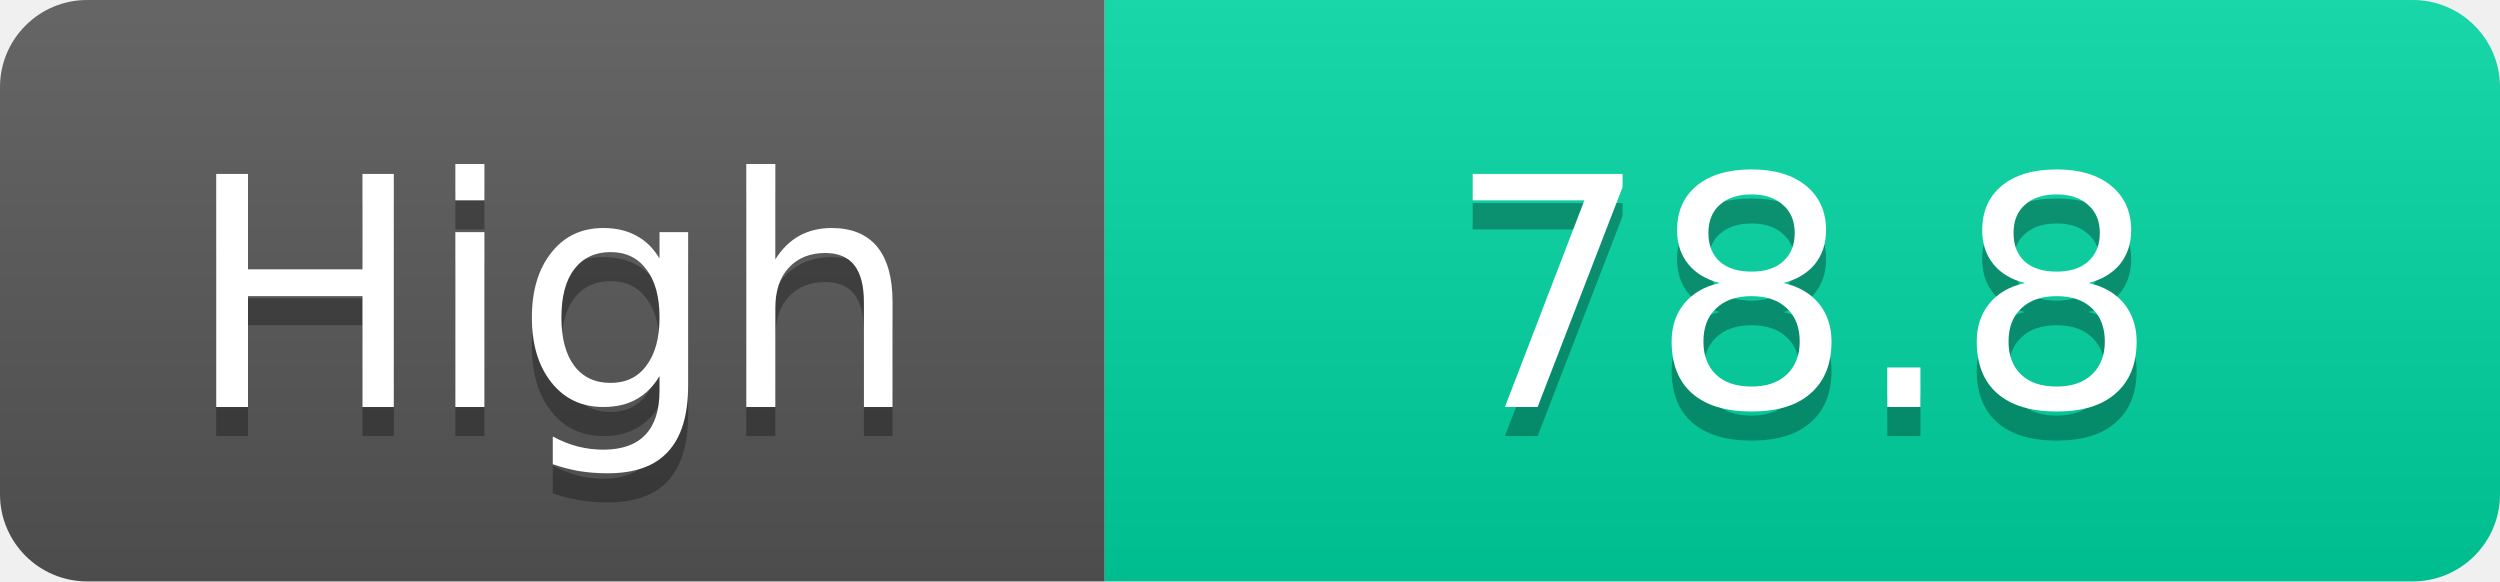
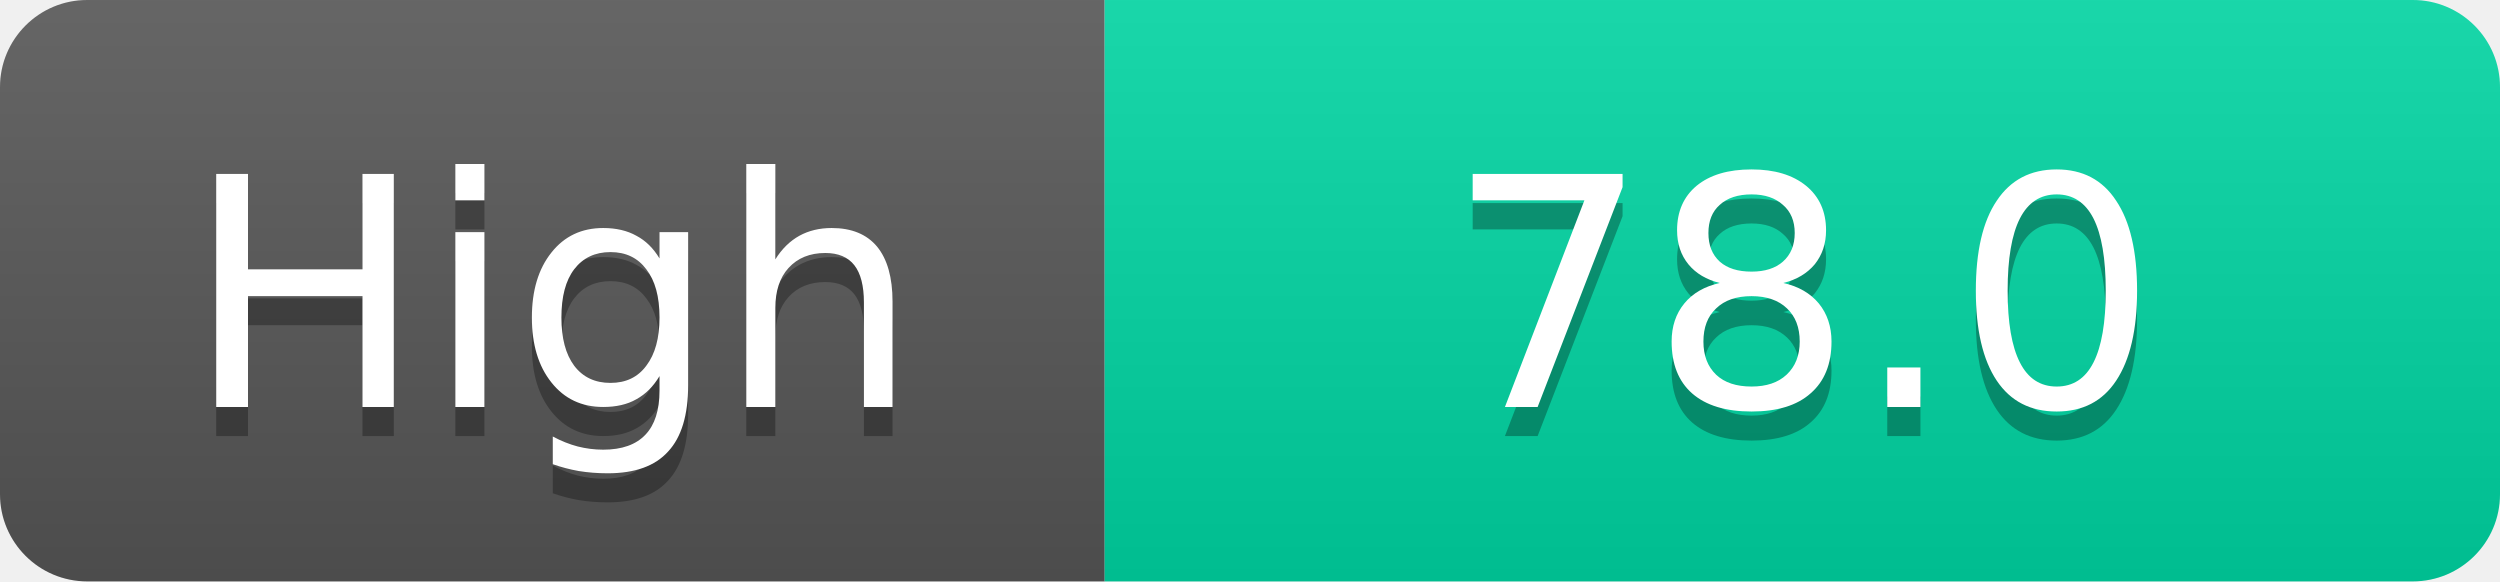
<svg xmlns="http://www.w3.org/2000/svg" width="86" height="20">
  <linearGradient id="s" x2="0" y2="100%">
    <stop offset="0" stop-color="#fff" stop-opacity=".1" />
    <stop offset="1" stop-opacity=".1" />
  </linearGradient>
  <clipPath id="r">
    <rect width="86" height="20" rx="3" fill="#fff" />
  </clipPath>
  <g clip-path="url(#r)">
    <rect width="38" height="20" fill="#555" />
    <rect x="38" width="48" height="20" fill="#00d2a0" />
    <rect width="86" height="20" fill="url(#s)" />
  </g>
  <g fill="#fff" text-anchor="middle" font-family="Verdana,Geneva,DejaVu Sans,sans-serif" text-rendering="geometricPrecision" font-size="11">
    <text x="19.0" y="15" fill="#010101" fill-opacity=".3">High</text>
    <text x="19.0" y="14">High</text>
-     <text x="62.0" y="15" fill="#010101" fill-opacity=".3">78.8</text>
-     <text x="62.0" y="14">78.8</text>
+     <text x="62.0" y="15" fill="#010101" fill-opacity=".3">78.0</text>
+     <text x="62.0" y="14">78.0</text>
  </g>
</svg>
